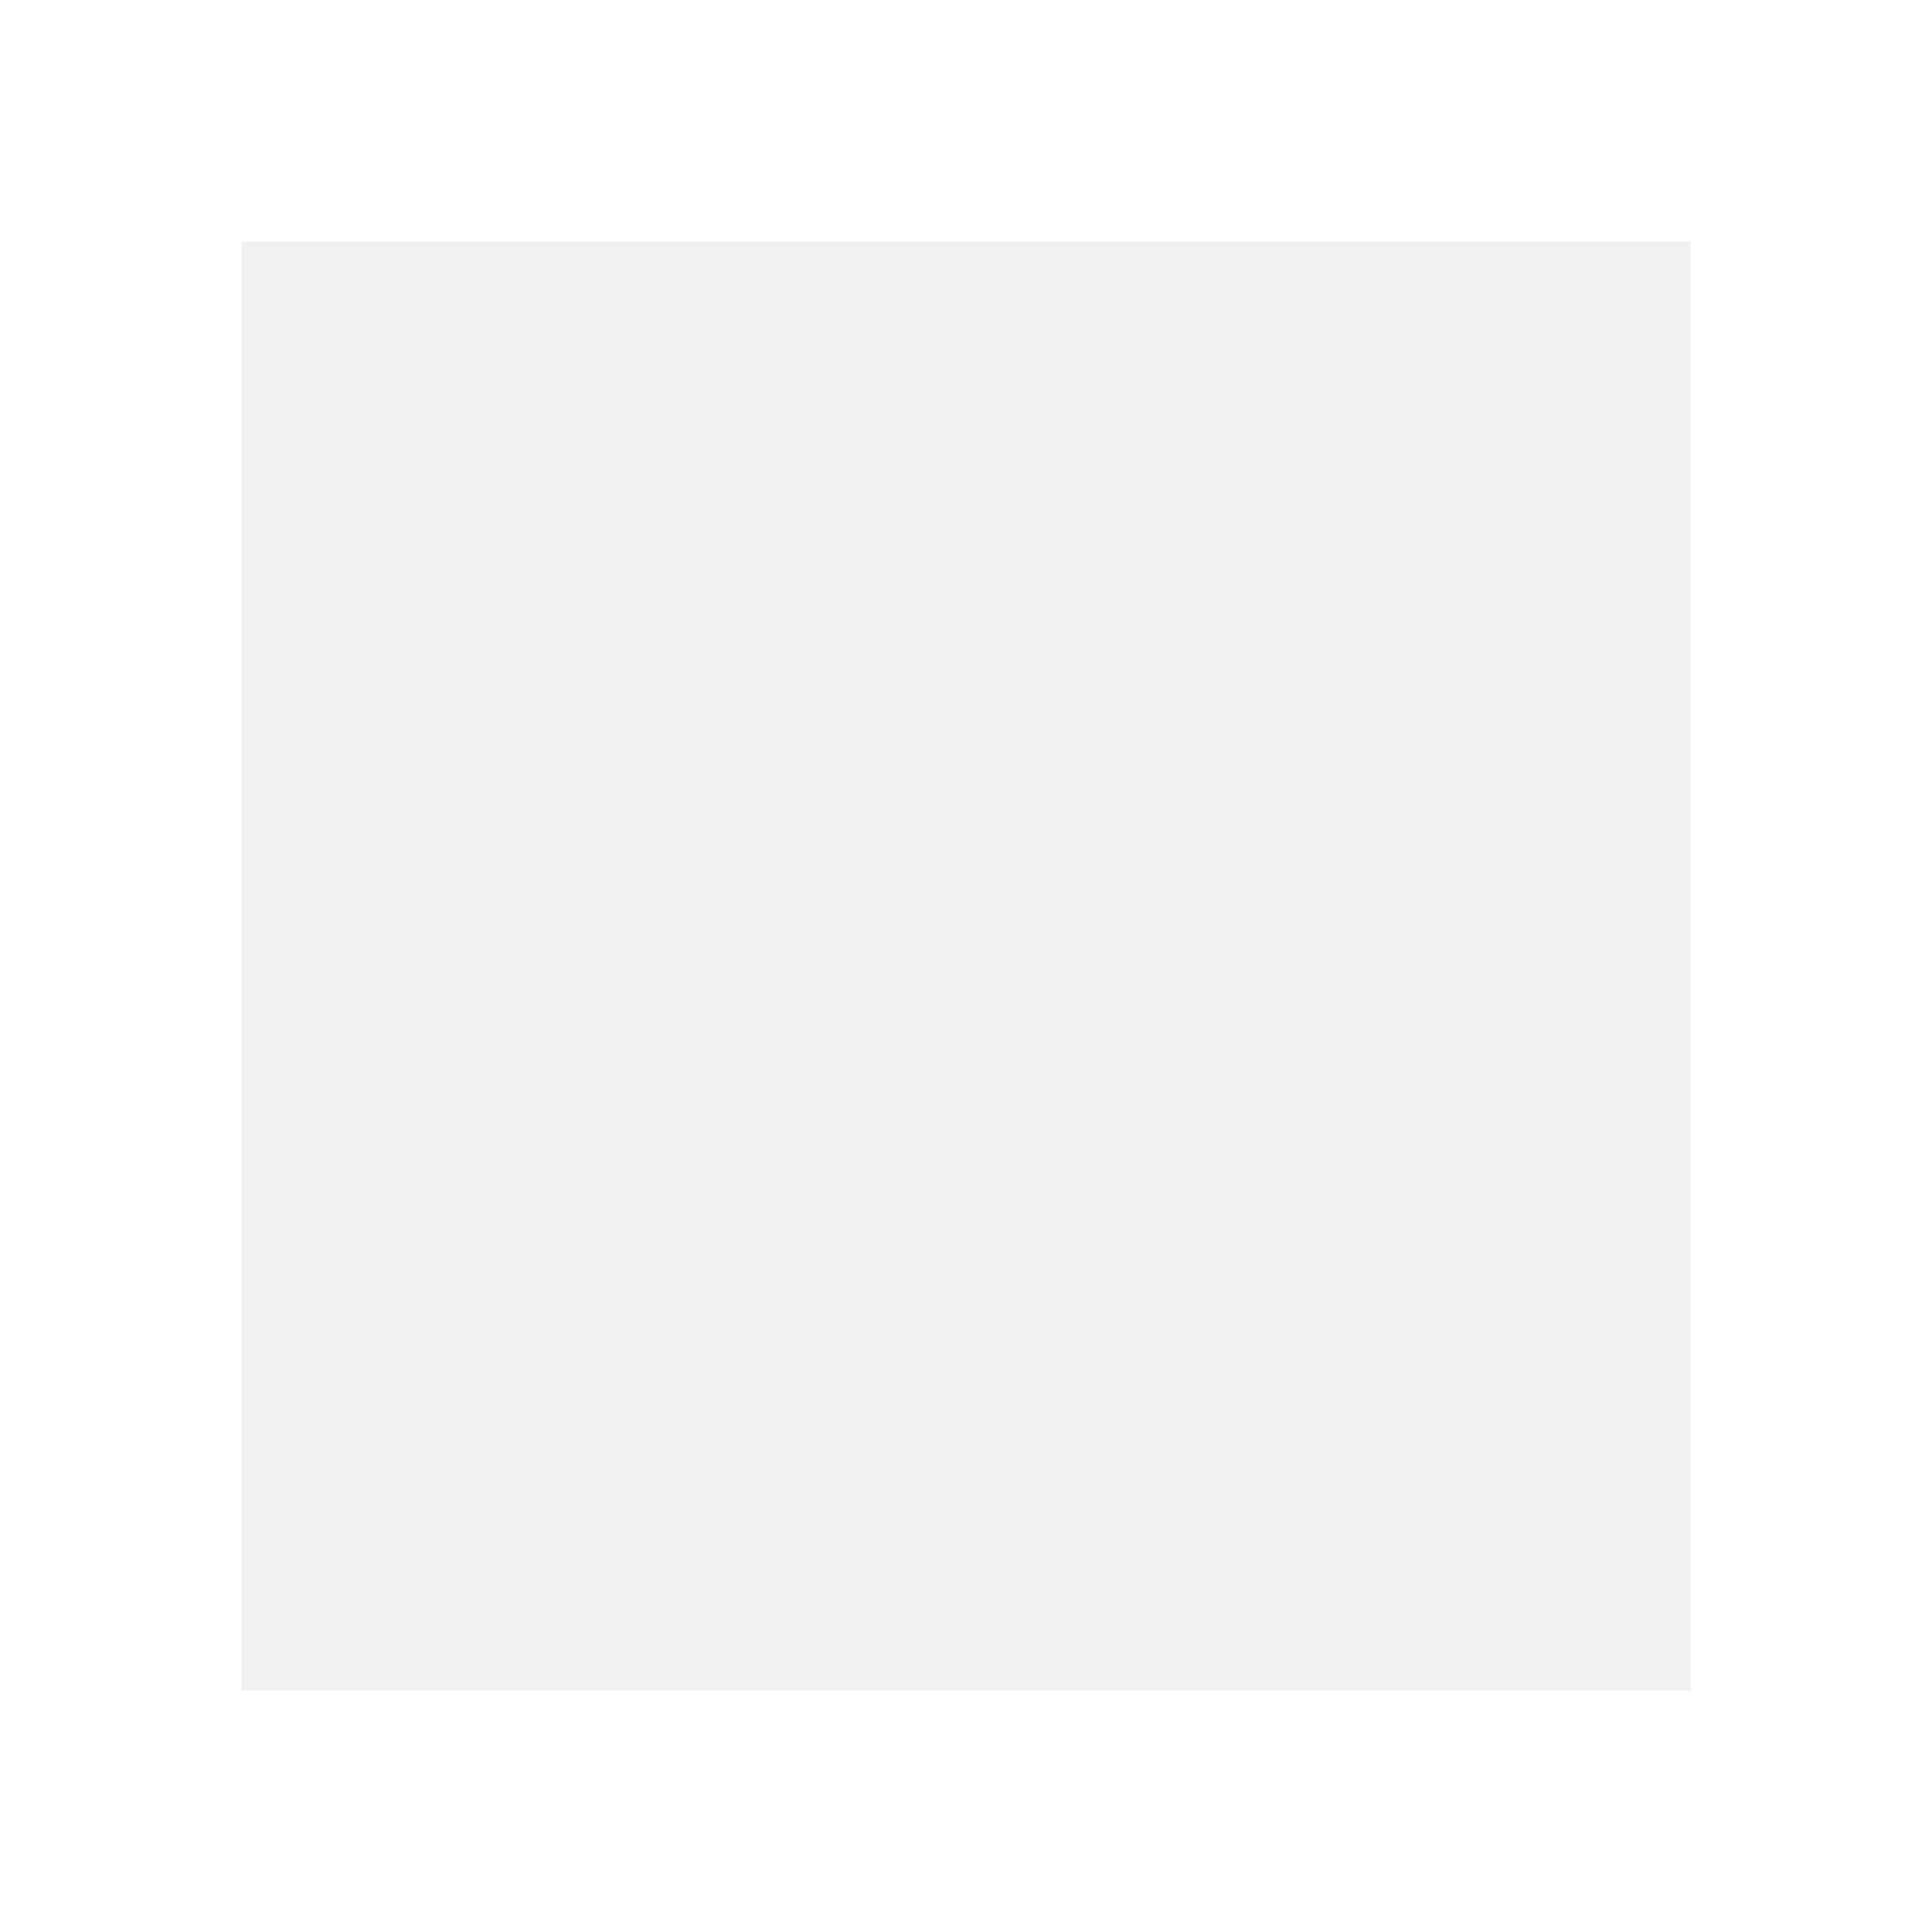
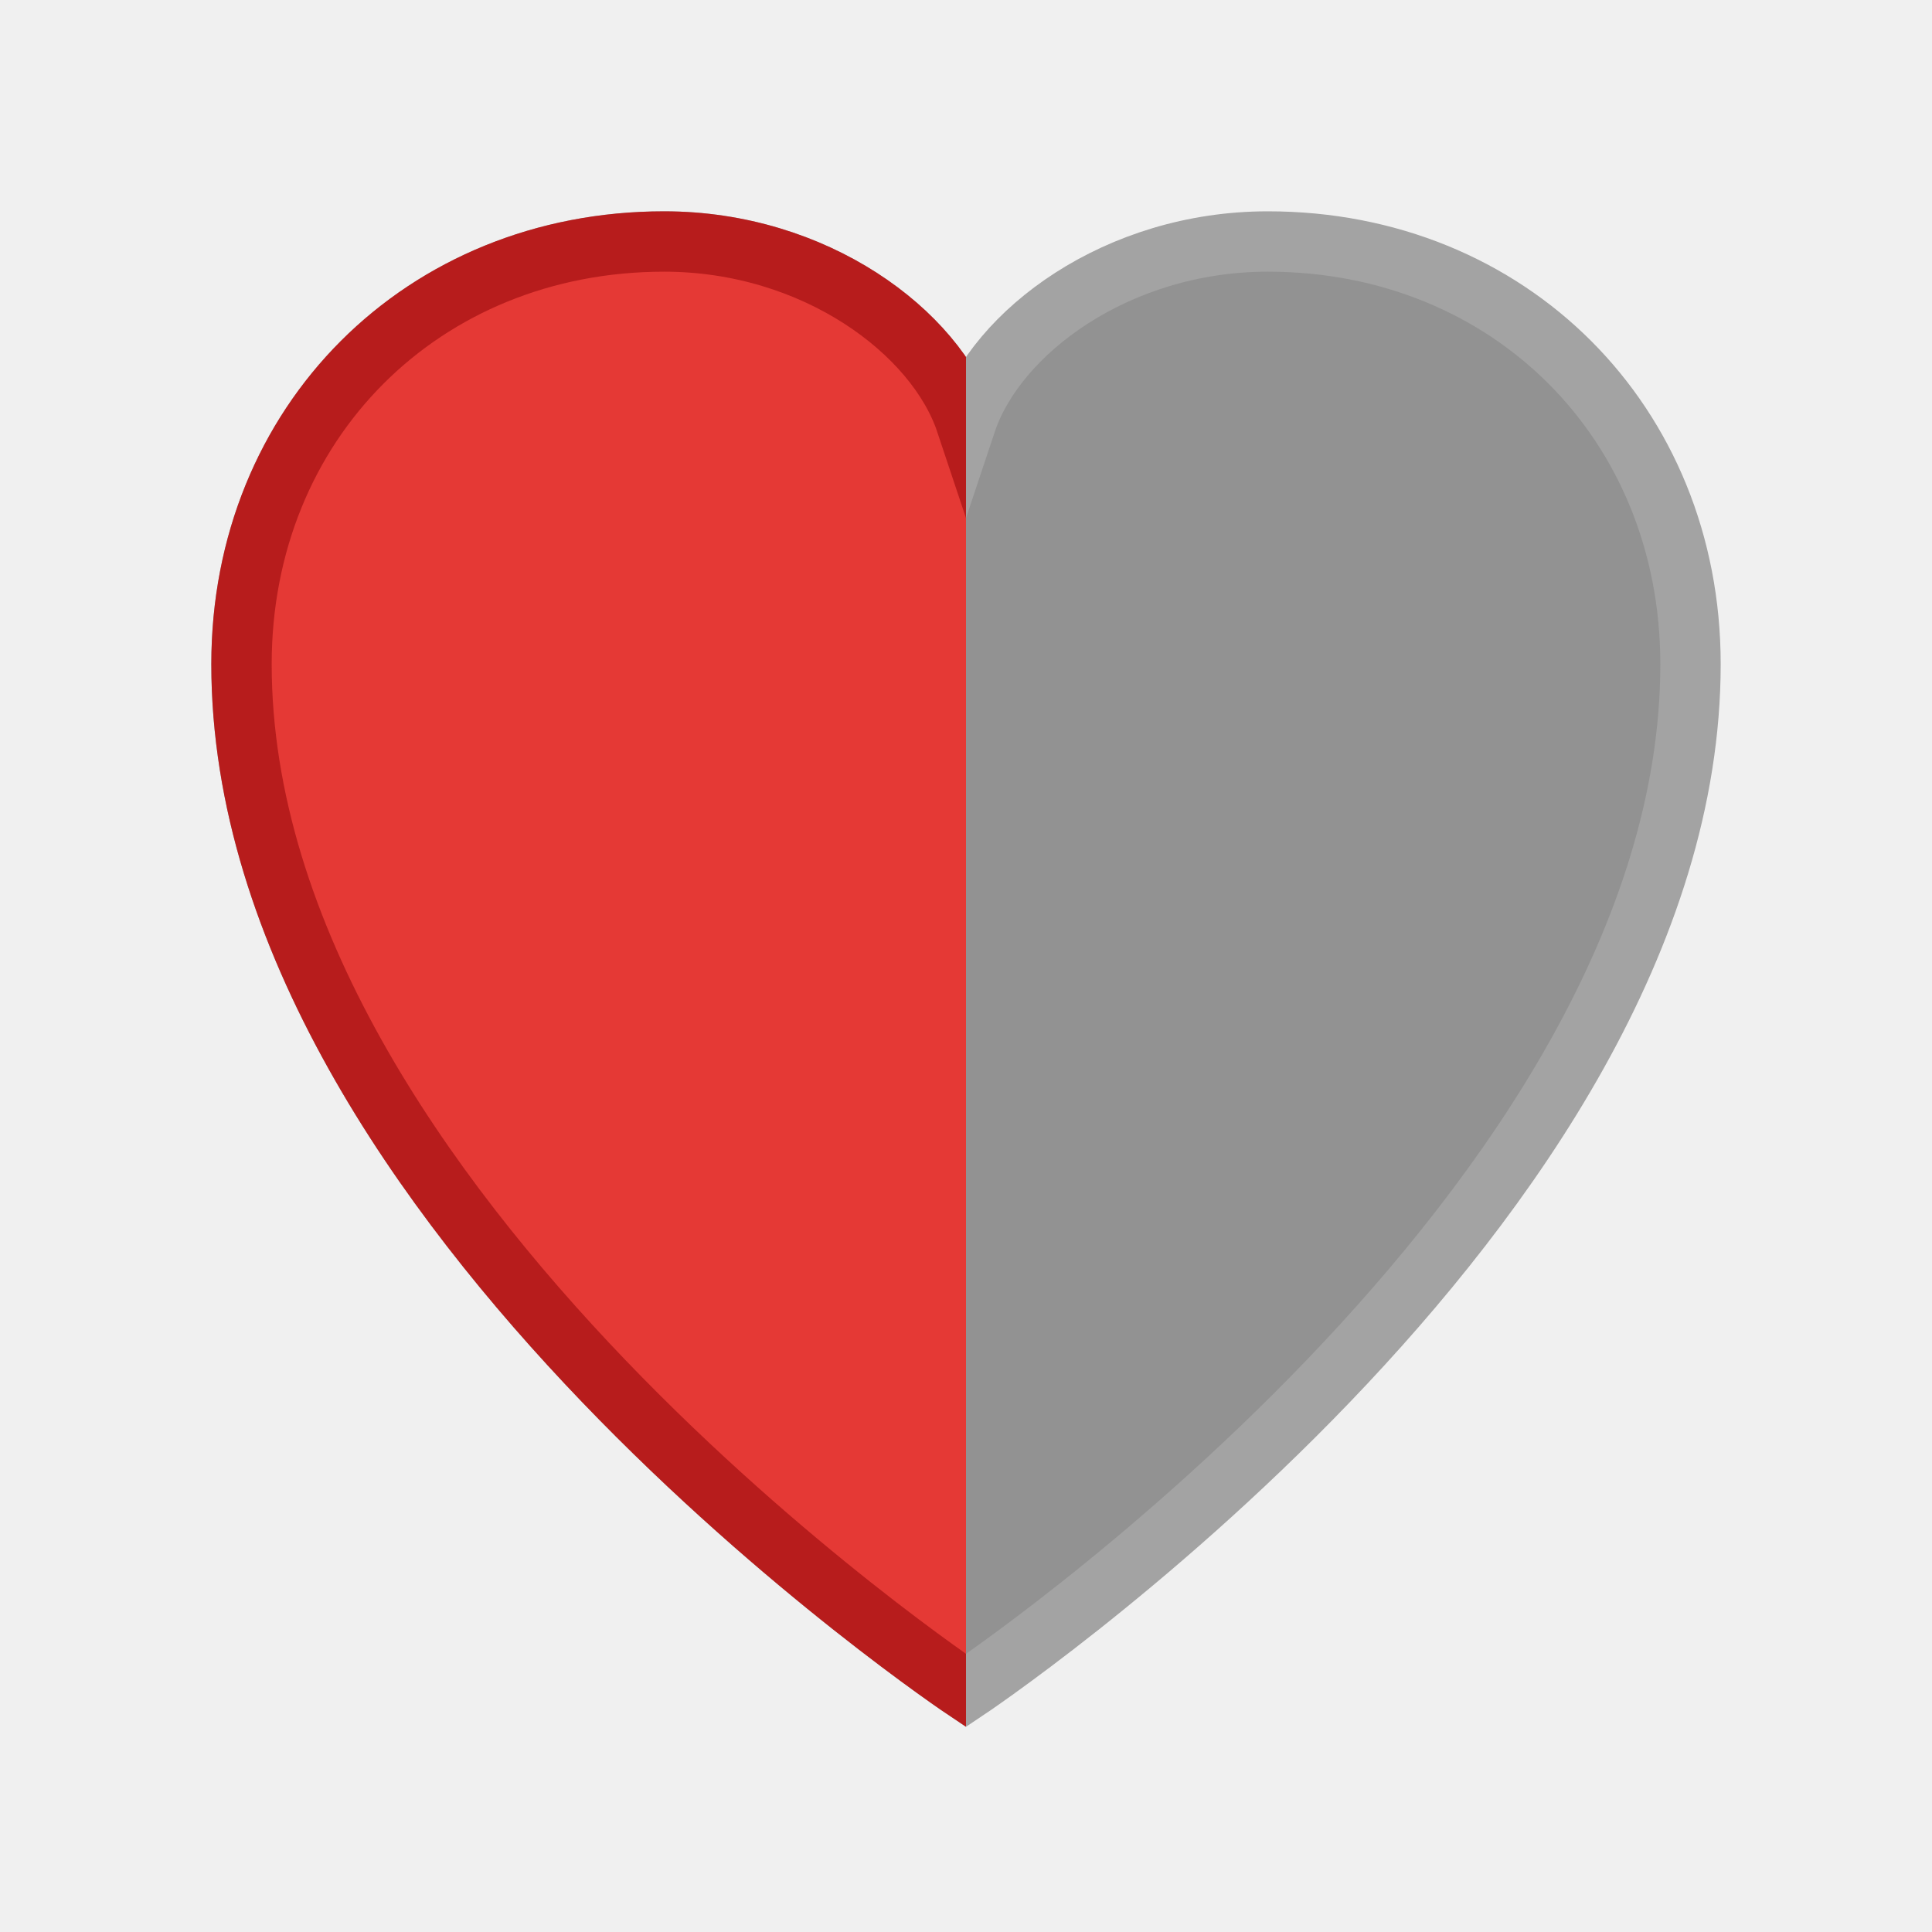
<svg xmlns="http://www.w3.org/2000/svg" width="64" height="64" viewBox="0 0 64 64" fill="none">
-   <rect x="4" y="4" width="56" height="56" stroke="white" stroke-width="8" />
+   <defs>
+     <clipPath id="half-clip">
+       <rect x="0" y="0" width="32" height="64" />
+     </clipPath>
+   </defs>
+   <path d="M32 56 C32 56 8 40 8 22 C8 14 14 8 22 8 C27 8 31 11 32 14 C33 11 37 8 42 8 C50 8 56 14 56 22 C56 40 32 56 32 56Z" fill="#333333" stroke="#555555" stroke-width="2" opacity="0.5" />
+   <path d="M32 56 C32 56 8 40 8 22 C8 14 14 8 22 8 C27 8 31 11 32 14 C33 11 37 8 42 8 C50 8 56 14 56 22 C56 40 32 56 32 56Z" fill="#E53935" stroke="#B71C1C" stroke-width="2" clip-path="url(#half-clip)" />
</svg>
